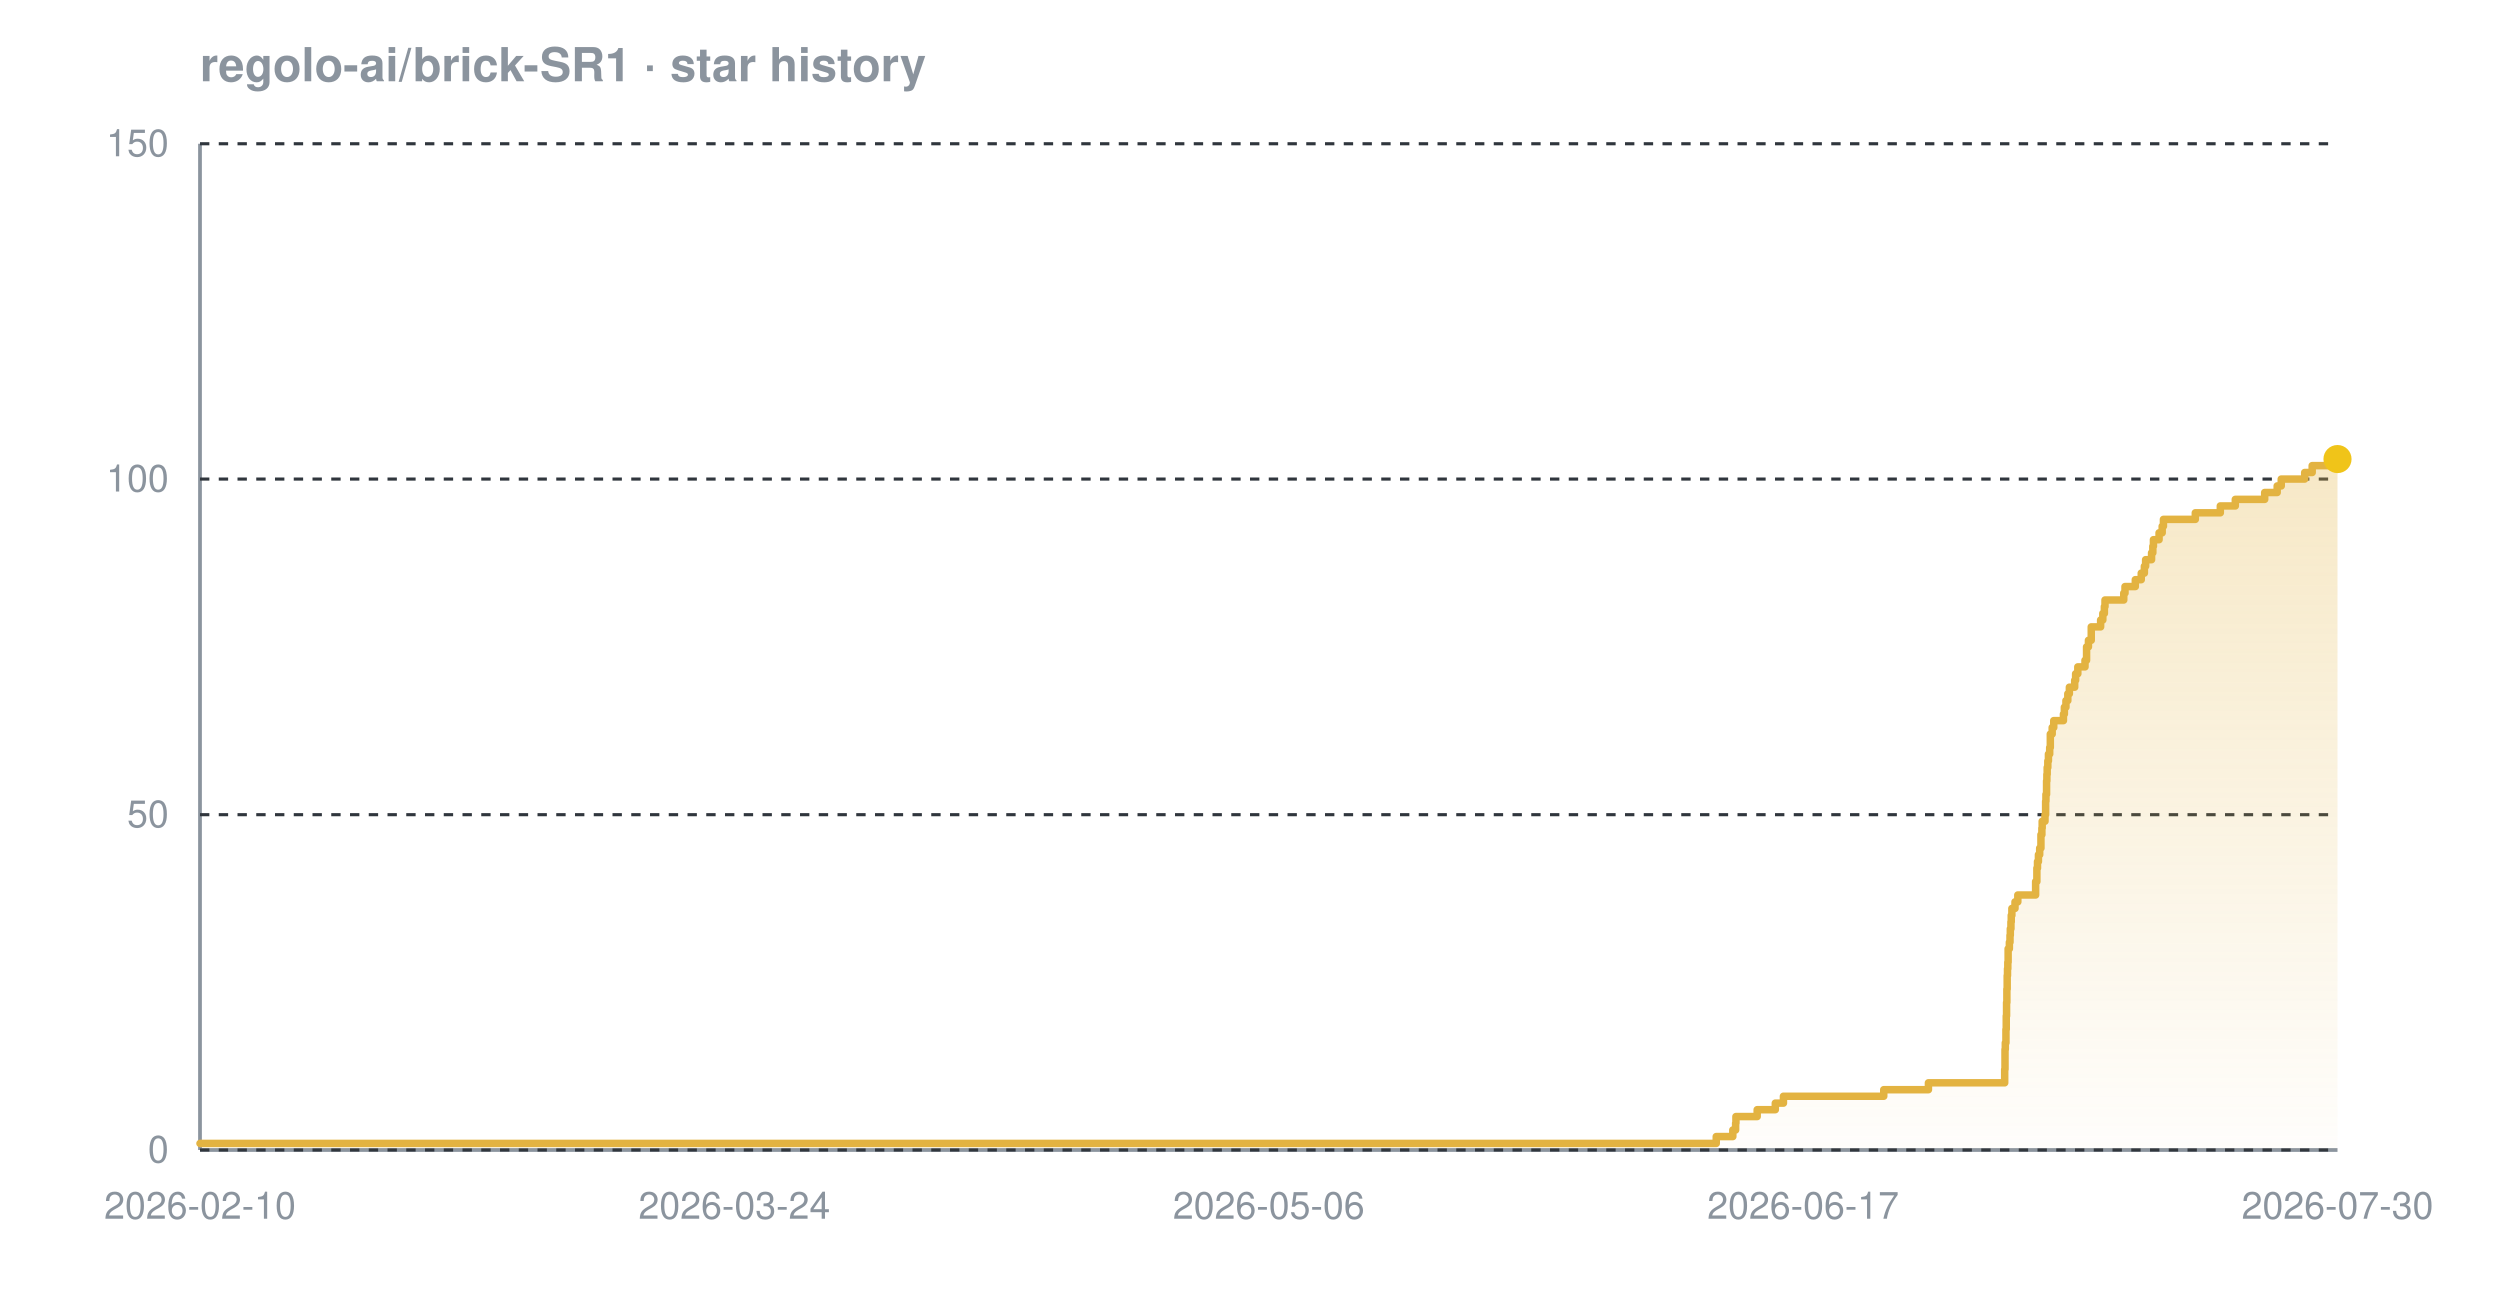
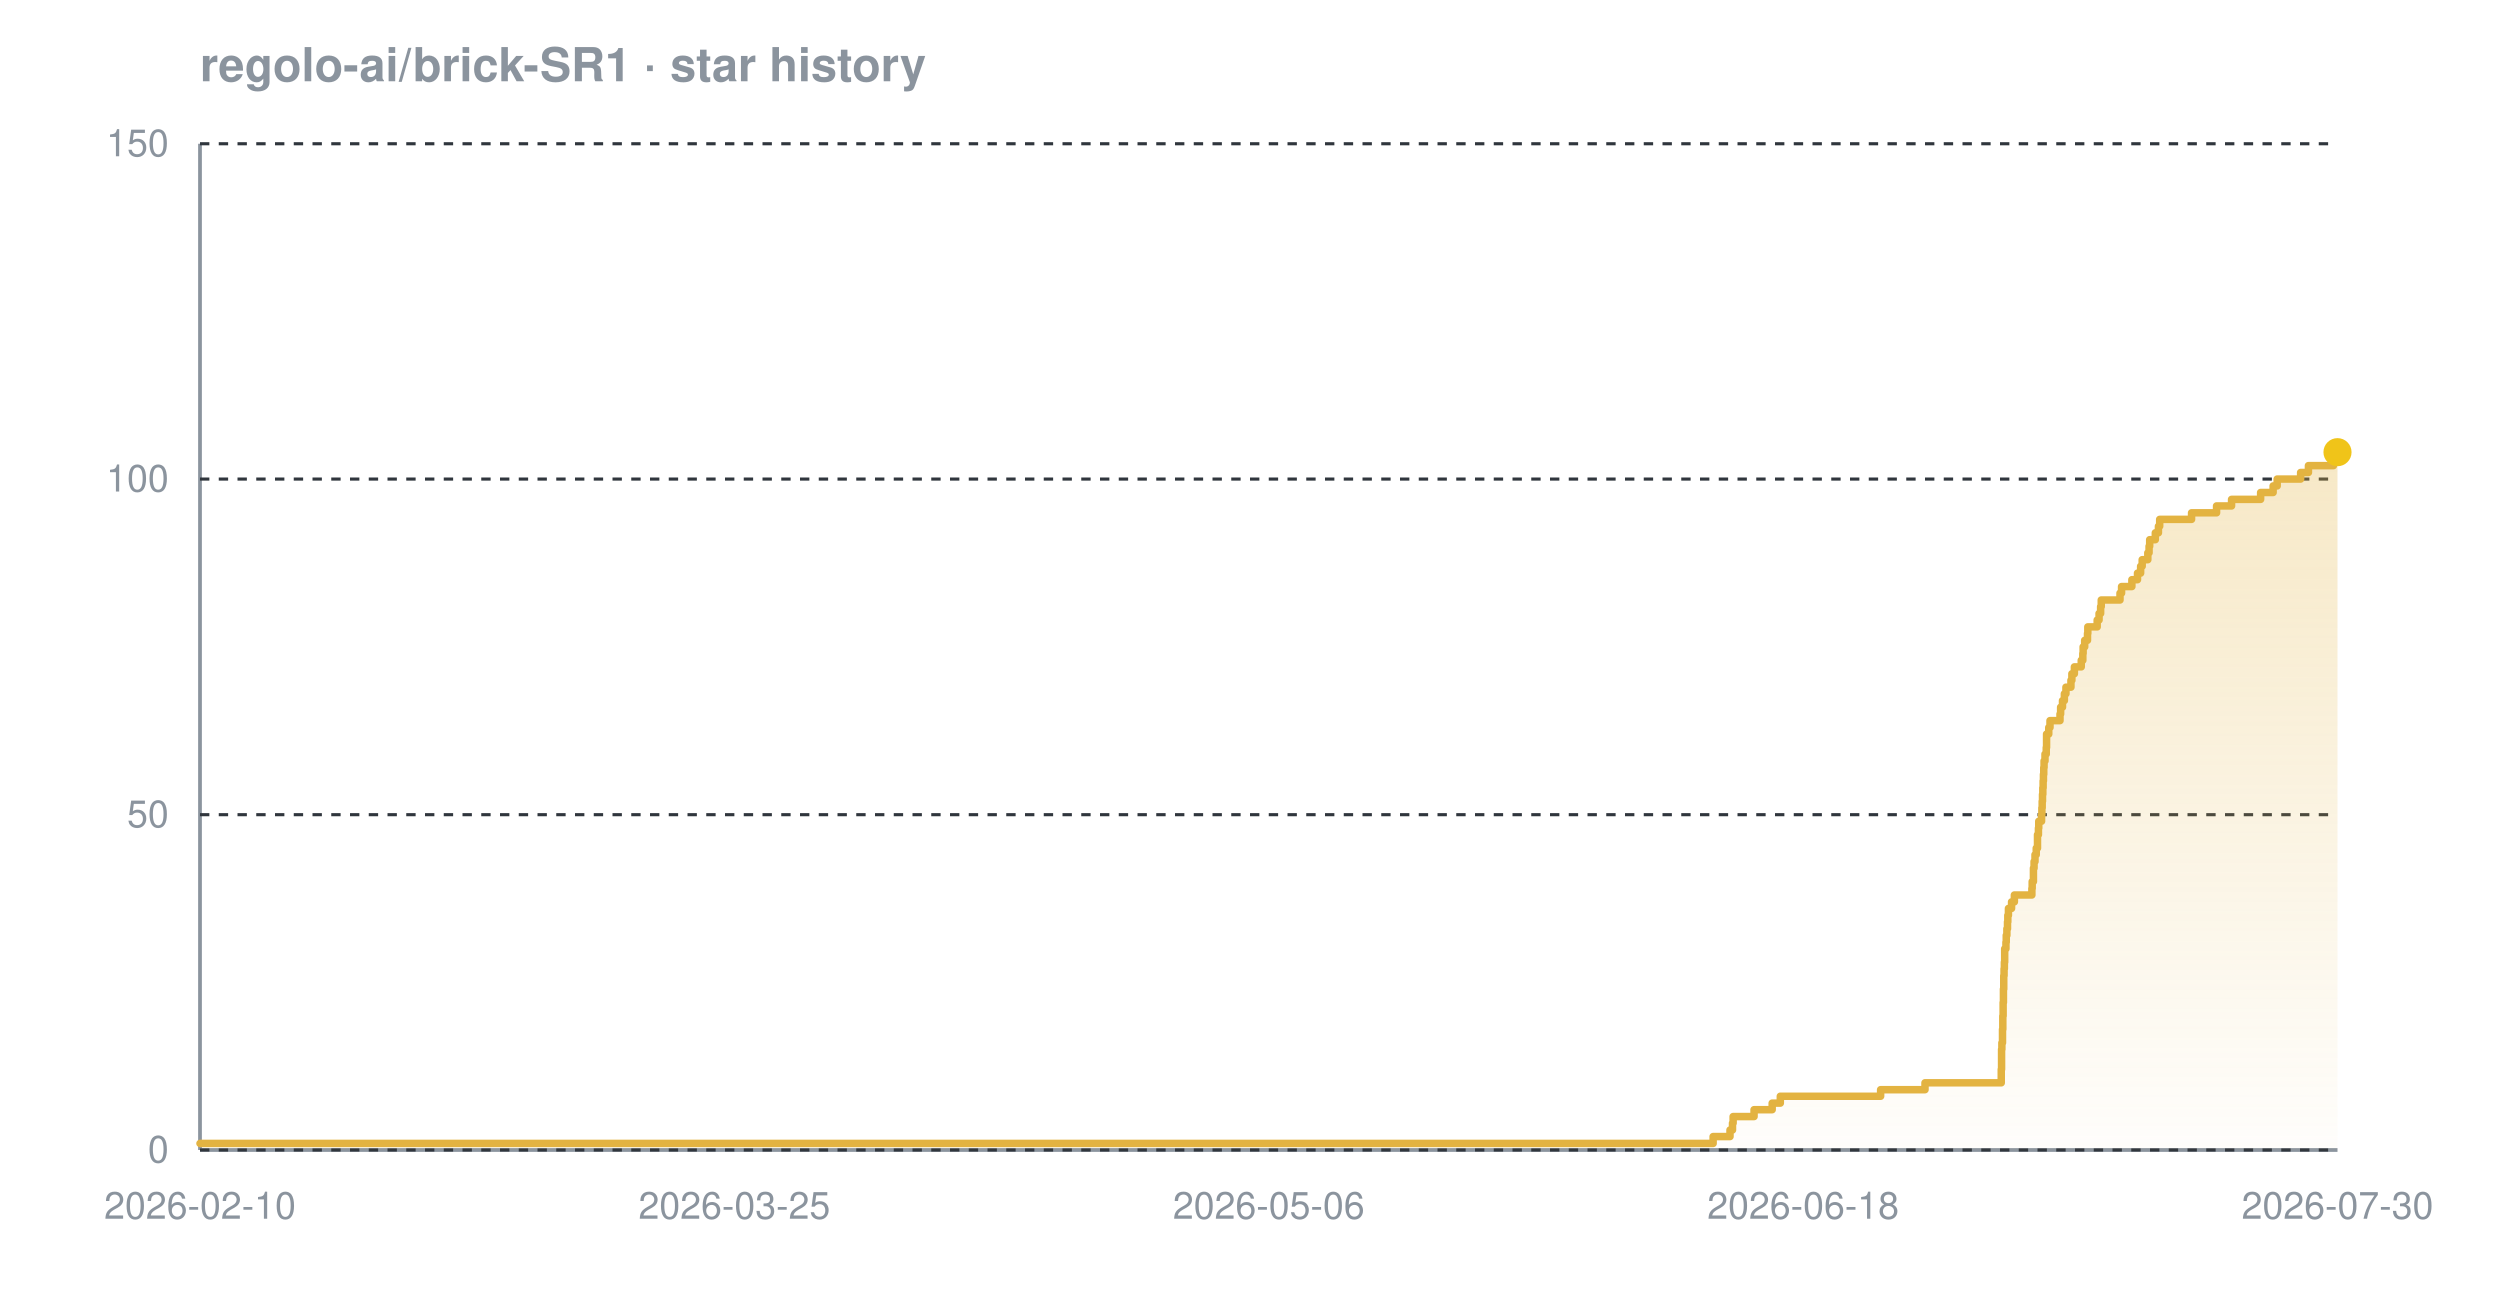
<svg xmlns="http://www.w3.org/2000/svg" width="800" height="420" viewBox="0 0 800 420" font-family="-apple-system,BlinkMacSystemFont,'Segoe UI',Helvetica,Arial,sans-serif" role="img" aria-label="Star history chart for regolo-ai/brick-SR1">
  <defs>
    <linearGradient id="grad-dark" x1="0" y1="0" x2="0" y2="1">
      <stop offset="0%" stop-color="#e3b341" stop-opacity="0.30" />
      <stop offset="100%" stop-color="#e3b341" stop-opacity="0.02" />
    </linearGradient>
  </defs>
  <text x="64" y="26" font-size="15" font-weight="600" fill="#8b949e">regolo-ai/brick-SR1 · star history</text>
  <line x1="64" y1="368" x2="748" y2="368" stroke="#8b949e" stroke-width="1.2" />
  <line x1="64" y1="46" x2="64" y2="368" stroke="#8b949e" stroke-width="1.2" />
  <line x1="64" y1="368.0" x2="748" y2="368.0" stroke="#30363d" stroke-width="1" stroke-dasharray="3 3" />
  <line x1="64" y1="260.7" x2="748" y2="260.7" stroke="#30363d" stroke-width="1" stroke-dasharray="3 3" />
  <line x1="64" y1="153.3" x2="748" y2="153.3" stroke="#30363d" stroke-width="1" stroke-dasharray="3 3" />
  <line x1="64" y1="46.0" x2="748" y2="46.0" stroke="#30363d" stroke-width="1" stroke-dasharray="3 3" />
-   <path d="M 64.0 365.9 L 549.2 365.9 L 549.2 363.7 L 554.5 363.7 L 554.5 361.6 L 555.4 361.6 L 555.4 359.4 L 555.5 359.4 L 555.5 357.3 L 562.3 357.3 L 562.3 355.1 L 568.1 355.1 L 568.1 353.0 L 570.7 353.0 L 570.7 350.8 L 602.8 350.8 L 602.8 348.7 L 617.1 348.7 L 617.1 346.5 L 641.5 346.5 L 641.5 344.4 L 641.5 344.4 L 641.5 342.2 L 641.6 342.2 L 641.6 340.1 L 641.6 340.1 L 641.6 337.9 L 641.6 337.9 L 641.6 335.8 L 641.7 335.8 L 641.7 333.7 L 641.9 333.7 L 641.9 331.5 L 641.9 331.5 L 641.9 329.4 L 642.0 329.4 L 642.0 327.2 L 642.0 327.2 L 642.0 325.1 L 642.1 325.1 L 642.1 322.9 L 642.1 322.9 L 642.1 320.8 L 642.2 320.8 L 642.2 318.6 L 642.2 318.6 L 642.2 316.5 L 642.3 316.5 L 642.3 314.3 L 642.3 314.3 L 642.3 312.2 L 642.4 312.2 L 642.4 310.0 L 642.5 310.0 L 642.5 307.9 L 642.6 307.9 L 642.6 305.7 L 642.6 305.7 L 642.6 303.6 L 643.0 303.6 L 643.0 301.5 L 643.2 301.5 L 643.2 299.3 L 643.3 299.3 L 643.3 297.2 L 643.5 297.2 L 643.5 295.0 L 643.6 295.0 L 643.6 292.9 L 643.8 292.9 L 643.8 290.7 L 644.8 290.7 L 644.8 288.6 L 645.7 288.6 L 645.7 286.4 L 651.4 286.4 L 651.4 284.3 L 651.4 284.3 L 651.4 282.1 L 651.8 282.1 L 651.8 280.0 L 651.8 280.0 L 651.8 277.8 L 652.0 277.8 L 652.0 275.7 L 652.3 275.7 L 652.3 273.5 L 652.7 273.5 L 652.7 271.4 L 653.1 271.4 L 653.1 269.3 L 653.1 269.3 L 653.1 267.1 L 653.4 267.1 L 653.4 265.0 L 653.5 265.0 L 653.5 262.8 L 654.4 262.8 L 654.4 260.7 L 654.6 260.7 L 654.6 258.5 L 654.6 258.5 L 654.6 256.4 L 654.7 256.4 L 654.7 254.2 L 654.9 254.2 L 654.9 252.1 L 654.9 252.1 L 654.9 249.9 L 655.0 249.9 L 655.0 247.8 L 655.1 247.8 L 655.1 245.6 L 655.3 245.6 L 655.3 243.5 L 655.5 243.5 L 655.5 241.3 L 655.9 241.3 L 655.9 239.2 L 656.1 239.2 L 656.1 237.1 L 656.1 237.1 L 656.1 234.9 L 656.7 234.9 L 656.7 232.8 L 657.2 232.8 L 657.2 230.6 L 660.3 230.6 L 660.3 228.5 L 660.6 228.5 L 660.6 226.3 L 661.1 226.3 L 661.1 224.2 L 661.7 224.2 L 661.7 222.0 L 662.2 222.0 L 662.2 219.9 L 663.9 219.9 L 663.9 217.7 L 664.2 217.7 L 664.2 215.6 L 664.9 215.6 L 664.9 213.4 L 667.2 213.4 L 667.2 211.3 L 667.7 211.3 L 667.7 209.1 L 667.7 209.1 L 667.7 207.0 L 668.3 207.0 L 668.3 204.9 L 669.2 204.9 L 669.2 202.7 L 669.2 202.7 L 669.2 200.6 L 672.2 200.6 L 672.2 198.4 L 672.9 198.4 L 672.9 196.3 L 673.4 196.3 L 673.4 194.1 L 673.6 194.1 L 673.6 192.0 L 679.6 192.0 L 679.6 189.8 L 680.0 189.8 L 680.0 187.7 L 683.3 187.7 L 683.3 185.5 L 685.2 185.5 L 685.2 183.4 L 686.2 183.4 L 686.2 181.2 L 686.6 181.2 L 686.6 179.1 L 688.5 179.1 L 688.5 176.9 L 688.9 176.9 L 688.9 174.8 L 689.1 174.8 L 689.1 172.7 L 690.9 172.7 L 690.9 170.5 L 691.9 170.5 L 691.9 168.4 L 692.3 168.4 L 692.3 166.2 L 702.5 166.2 L 702.5 164.1 L 710.5 164.1 L 710.5 161.9 L 715.3 161.9 L 715.3 159.8 L 724.7 159.8 L 724.7 157.6 L 728.7 157.6 L 728.7 155.5 L 730.0 155.5 L 730.0 153.3 L 737.5 153.3 L 737.5 151.2 L 739.9 151.2 L 739.9 149.0 L 748.0 149.0 L 748.0 146.9 L 748.0 146.9 L 748.0 146.9 L 748.0 368.0 L 64.0 368.0 Z" fill="url(#grad-dark)" />
-   <path d="M 64.0 365.9 L 549.2 365.9 L 549.2 363.7 L 554.5 363.7 L 554.5 361.6 L 555.4 361.6 L 555.4 359.4 L 555.5 359.4 L 555.5 357.3 L 562.3 357.3 L 562.3 355.1 L 568.1 355.1 L 568.1 353.0 L 570.7 353.0 L 570.7 350.8 L 602.8 350.8 L 602.8 348.7 L 617.1 348.7 L 617.1 346.5 L 641.5 346.5 L 641.5 344.4 L 641.5 344.4 L 641.5 342.2 L 641.6 342.2 L 641.6 340.1 L 641.6 340.1 L 641.6 337.9 L 641.6 337.9 L 641.6 335.8 L 641.7 335.8 L 641.7 333.7 L 641.9 333.7 L 641.9 331.5 L 641.9 331.5 L 641.9 329.4 L 642.0 329.4 L 642.0 327.2 L 642.0 327.2 L 642.0 325.1 L 642.1 325.1 L 642.1 322.9 L 642.1 322.9 L 642.1 320.8 L 642.2 320.8 L 642.2 318.6 L 642.2 318.6 L 642.2 316.5 L 642.3 316.5 L 642.3 314.3 L 642.3 314.3 L 642.3 312.2 L 642.4 312.2 L 642.4 310.0 L 642.5 310.0 L 642.5 307.9 L 642.6 307.9 L 642.6 305.7 L 642.6 305.7 L 642.6 303.6 L 643.0 303.6 L 643.0 301.5 L 643.2 301.5 L 643.2 299.3 L 643.3 299.3 L 643.3 297.2 L 643.5 297.2 L 643.5 295.0 L 643.6 295.0 L 643.6 292.9 L 643.8 292.9 L 643.8 290.7 L 644.8 290.7 L 644.8 288.6 L 645.7 288.6 L 645.7 286.4 L 651.4 286.4 L 651.4 284.3 L 651.4 284.3 L 651.4 282.1 L 651.8 282.1 L 651.8 280.0 L 651.8 280.0 L 651.8 277.8 L 652.0 277.8 L 652.0 275.7 L 652.3 275.7 L 652.3 273.5 L 652.7 273.5 L 652.7 271.4 L 653.1 271.4 L 653.1 269.3 L 653.1 269.3 L 653.1 267.1 L 653.4 267.1 L 653.4 265.0 L 653.5 265.0 L 653.5 262.8 L 654.4 262.8 L 654.4 260.7 L 654.6 260.7 L 654.6 258.5 L 654.6 258.5 L 654.6 256.4 L 654.7 256.4 L 654.7 254.2 L 654.9 254.2 L 654.9 252.1 L 654.9 252.1 L 654.9 249.9 L 655.0 249.9 L 655.0 247.8 L 655.1 247.8 L 655.1 245.6 L 655.3 245.6 L 655.3 243.5 L 655.5 243.5 L 655.5 241.3 L 655.9 241.3 L 655.9 239.2 L 656.1 239.2 L 656.1 237.1 L 656.1 237.1 L 656.1 234.9 L 656.7 234.9 L 656.7 232.8 L 657.2 232.8 L 657.2 230.6 L 660.3 230.6 L 660.3 228.5 L 660.6 228.5 L 660.6 226.3 L 661.1 226.3 L 661.1 224.2 L 661.7 224.2 L 661.7 222.0 L 662.2 222.0 L 662.2 219.9 L 663.9 219.9 L 663.9 217.7 L 664.2 217.7 L 664.2 215.6 L 664.9 215.6 L 664.9 213.4 L 667.2 213.4 L 667.2 211.3 L 667.7 211.3 L 667.7 209.1 L 667.7 209.1 L 667.7 207.0 L 668.3 207.0 L 668.3 204.9 L 669.2 204.9 L 669.2 202.7 L 669.2 202.7 L 669.2 200.6 L 672.2 200.6 L 672.2 198.4 L 672.9 198.4 L 672.9 196.3 L 673.4 196.3 L 673.4 194.1 L 673.6 194.1 L 673.6 192.0 L 679.6 192.0 L 679.6 189.8 L 680.0 189.8 L 680.0 187.7 L 683.3 187.7 L 683.3 185.5 L 685.2 185.5 L 685.2 183.4 L 686.2 183.4 L 686.2 181.2 L 686.6 181.2 L 686.6 179.1 L 688.5 179.1 L 688.5 176.9 L 688.9 176.9 L 688.9 174.8 L 689.1 174.8 L 689.1 172.7 L 690.9 172.7 L 690.9 170.5 L 691.9 170.5 L 691.9 168.4 L 692.3 168.4 L 692.3 166.2 L 702.5 166.2 L 702.5 164.1 L 710.5 164.1 L 710.5 161.9 L 715.3 161.9 L 715.3 159.8 L 724.7 159.8 L 724.7 157.6 L 728.7 157.6 L 728.7 155.5 L 730.0 155.5 L 730.0 153.3 L 737.5 153.3 L 737.5 151.2 L 739.9 151.2 L 739.9 149.0 L 748.0 149.0 L 748.0 146.9 L 748.0 146.9 L 748.0 146.9" fill="none" stroke="#e3b341" stroke-width="2.4" stroke-linejoin="round" stroke-linecap="round" />
-   <circle cx="748.0" cy="146.9" r="4.5" fill="#f0c419" />
+   <path d="M 64.0 365.9 L 548.2 365.9 L 548.2 363.7 L 553.6 363.7 L 553.6 361.6 L 554.4 361.6 L 554.4 359.4 L 554.6 359.4 L 554.6 357.3 L 561.3 357.3 L 561.3 355.1 L 567.1 355.1 L 567.1 353.0 L 569.7 353.0 L 569.7 350.8 L 601.8 350.8 L 601.8 348.7 L 616.0 348.7 L 616.0 346.5 L 640.4 346.5 L 640.4 344.4 L 640.4 344.4 L 640.4 342.2 L 640.5 342.2 L 640.5 340.1 L 640.5 340.1 L 640.5 337.9 L 640.5 337.9 L 640.5 335.8 L 640.6 335.8 L 640.6 333.7 L 640.8 333.7 L 640.8 331.5 L 640.8 331.5 L 640.8 329.4 L 640.9 329.4 L 640.9 327.2 L 640.9 327.2 L 640.9 325.1 L 641.0 325.1 L 641.0 322.9 L 641.0 322.9 L 641.0 320.8 L 641.1 320.8 L 641.1 318.6 L 641.1 318.6 L 641.1 316.5 L 641.2 316.5 L 641.2 314.3 L 641.2 314.3 L 641.2 312.2 L 641.3 312.2 L 641.3 310.0 L 641.4 310.0 L 641.4 307.9 L 641.5 307.9 L 641.5 305.7 L 641.5 305.7 L 641.5 303.6 L 641.9 303.6 L 641.9 301.5 L 642.0 301.5 L 642.0 299.3 L 642.2 299.3 L 642.2 297.2 L 642.4 297.2 L 642.4 295.0 L 642.5 295.0 L 642.5 292.9 L 642.7 292.9 L 642.7 290.7 L 643.7 290.7 L 643.7 288.6 L 644.6 288.6 L 644.6 286.4 L 650.2 286.4 L 650.2 284.3 L 650.3 284.3 L 650.3 282.1 L 650.7 282.1 L 650.7 280.0 L 650.7 280.0 L 650.7 277.8 L 650.9 277.8 L 650.9 275.7 L 651.2 275.7 L 651.2 273.5 L 651.6 273.5 L 651.6 271.4 L 652.0 271.4 L 652.0 269.3 L 652.0 269.3 L 652.0 267.1 L 652.3 267.1 L 652.3 265.0 L 652.4 265.0 L 652.4 262.8 L 653.3 262.8 L 653.3 260.7 L 653.4 260.7 L 653.4 258.5 L 653.5 258.5 L 653.5 256.4 L 653.6 256.4 L 653.6 254.2 L 653.7 254.2 L 653.7 252.1 L 653.8 252.1 L 653.8 249.9 L 653.9 249.9 L 653.9 247.8 L 654.0 247.8 L 654.0 245.6 L 654.1 245.6 L 654.1 243.5 L 654.4 243.5 L 654.4 241.3 L 654.8 241.3 L 654.8 239.2 L 654.9 239.2 L 654.9 237.1 L 654.9 237.1 L 654.9 234.9 L 655.6 234.9 L 655.6 232.8 L 656.0 232.8 L 656.0 230.6 L 659.2 230.6 L 659.2 228.5 L 659.4 228.5 L 659.4 226.3 L 660.0 226.3 L 660.0 224.2 L 660.6 224.2 L 660.6 222.0 L 661.1 222.0 L 661.1 219.9 L 662.7 219.9 L 662.7 217.7 L 663.0 217.7 L 663.0 215.6 L 663.8 215.6 L 663.8 213.4 L 666.0 213.4 L 666.0 211.3 L 666.5 211.3 L 666.5 209.1 L 666.6 209.1 L 666.6 207.0 L 667.1 207.0 L 667.1 204.9 L 668.0 204.9 L 668.0 202.7 L 668.1 202.7 L 668.1 200.6 L 671.1 200.6 L 671.1 198.4 L 671.7 198.4 L 671.7 196.3 L 672.2 196.3 L 672.2 194.1 L 672.4 194.1 L 672.4 192.0 L 678.4 192.0 L 678.4 189.8 L 678.9 189.8 L 678.9 187.7 L 682.2 187.7 L 682.2 185.5 L 684.0 185.5 L 684.0 183.4 L 685.0 183.4 L 685.0 181.2 L 685.5 181.2 L 685.5 179.1 L 687.3 179.1 L 687.3 176.9 L 687.7 176.9 L 687.7 174.8 L 687.9 174.8 L 687.9 172.7 L 689.7 172.7 L 689.7 170.5 L 690.7 170.5 L 690.7 168.4 L 691.1 168.4 L 691.1 166.2 L 701.3 166.2 L 701.3 164.1 L 709.3 164.1 L 709.3 161.9 L 714.1 161.9 L 714.1 159.8 L 723.4 159.8 L 723.4 157.6 L 727.4 157.6 L 727.4 155.5 L 728.7 155.5 L 728.7 153.3 L 736.2 153.3 L 736.2 151.2 L 738.7 151.2 L 738.7 149.0 L 746.7 149.0 L 746.7 146.9 L 746.7 146.9 L 746.7 144.7 L 748.0 144.7 L 748.0 144.7 L 748.0 368.0 L 64.0 368.0 Z" fill="url(#grad-dark)" />
+   <path d="M 64.0 365.9 L 548.2 365.9 L 548.2 363.7 L 553.6 363.7 L 553.6 361.6 L 554.4 361.6 L 554.4 359.4 L 554.6 359.4 L 554.6 357.3 L 561.3 357.3 L 561.3 355.1 L 567.1 355.1 L 567.1 353.0 L 569.7 353.0 L 569.7 350.8 L 601.8 350.8 L 601.8 348.7 L 616.0 348.7 L 616.0 346.5 L 640.4 346.5 L 640.4 344.4 L 640.4 344.4 L 640.4 342.2 L 640.5 342.2 L 640.5 340.1 L 640.5 340.1 L 640.5 337.9 L 640.5 337.9 L 640.5 335.8 L 640.6 335.8 L 640.6 333.7 L 640.8 333.7 L 640.8 331.5 L 640.8 331.5 L 640.8 329.4 L 640.9 329.4 L 640.9 327.2 L 640.9 327.2 L 640.9 325.1 L 641.0 325.1 L 641.0 322.9 L 641.0 322.9 L 641.0 320.8 L 641.1 320.8 L 641.1 318.6 L 641.1 318.6 L 641.1 316.5 L 641.2 316.5 L 641.2 314.3 L 641.2 314.3 L 641.2 312.2 L 641.3 312.2 L 641.3 310.0 L 641.4 310.0 L 641.4 307.9 L 641.5 307.9 L 641.5 305.7 L 641.5 305.7 L 641.5 303.6 L 641.9 303.6 L 641.9 301.5 L 642.0 301.5 L 642.0 299.3 L 642.2 299.3 L 642.2 297.2 L 642.4 297.2 L 642.4 295.0 L 642.5 295.0 L 642.5 292.9 L 642.7 292.9 L 642.7 290.7 L 643.7 290.7 L 643.7 288.6 L 644.6 288.6 L 644.6 286.4 L 650.2 286.4 L 650.2 284.3 L 650.3 284.3 L 650.3 282.1 L 650.7 282.1 L 650.7 280.0 L 650.7 280.0 L 650.7 277.8 L 650.9 277.8 L 650.9 275.7 L 651.2 275.7 L 651.2 273.5 L 651.6 273.5 L 651.6 271.4 L 652.0 271.4 L 652.0 269.3 L 652.0 269.3 L 652.0 267.1 L 652.3 267.1 L 652.3 265.0 L 652.4 265.0 L 652.4 262.8 L 653.3 262.8 L 653.3 260.7 L 653.4 260.7 L 653.4 258.5 L 653.5 258.5 L 653.5 256.4 L 653.6 256.4 L 653.6 254.2 L 653.7 254.2 L 653.7 252.1 L 653.8 252.1 L 653.8 249.9 L 653.9 249.9 L 653.9 247.8 L 654.0 247.8 L 654.0 245.6 L 654.1 245.6 L 654.1 243.5 L 654.4 243.5 L 654.4 241.3 L 654.8 241.3 L 654.8 239.2 L 654.9 239.2 L 654.9 237.1 L 654.9 237.1 L 654.9 234.9 L 655.6 234.9 L 655.6 232.8 L 656.0 232.8 L 656.0 230.6 L 659.2 230.6 L 659.2 228.5 L 659.4 228.5 L 659.4 226.3 L 660.0 226.3 L 660.0 224.2 L 660.6 224.2 L 660.6 222.0 L 661.1 222.0 L 661.1 219.9 L 662.7 219.9 L 662.7 217.7 L 663.0 217.7 L 663.0 215.6 L 663.8 215.6 L 663.8 213.4 L 666.0 213.4 L 666.0 211.3 L 666.5 211.3 L 666.5 209.1 L 666.6 209.1 L 666.6 207.0 L 667.1 207.0 L 667.1 204.9 L 668.0 204.9 L 668.0 202.7 L 668.1 202.7 L 668.1 200.6 L 671.1 200.6 L 671.1 198.4 L 671.7 198.4 L 671.7 196.3 L 672.2 196.3 L 672.2 194.1 L 672.4 194.1 L 672.4 192.0 L 678.4 192.0 L 678.4 189.8 L 678.9 189.8 L 678.9 187.7 L 682.2 187.7 L 682.2 185.5 L 684.0 185.5 L 684.0 183.4 L 685.0 183.4 L 685.0 181.2 L 685.5 181.2 L 685.5 179.1 L 687.3 179.1 L 687.3 176.9 L 687.7 176.9 L 687.7 174.8 L 687.9 174.8 L 687.9 172.7 L 689.7 172.7 L 689.7 170.5 L 690.7 170.5 L 690.7 168.4 L 691.1 168.4 L 691.1 166.2 L 701.3 166.2 L 701.3 164.1 L 709.3 164.1 L 709.3 161.9 L 714.1 161.9 L 714.1 159.8 L 723.4 159.8 L 723.4 157.6 L 727.4 157.6 L 727.4 155.5 L 728.7 155.5 L 728.7 153.3 L 736.2 153.3 L 736.2 151.2 L 738.7 151.2 L 738.7 149.0 L 746.7 149.0 L 746.7 146.9 L 746.7 146.9 L 746.7 144.7 L 748.0 144.7 L 748.0 144.7" fill="none" stroke="#e3b341" stroke-width="2.4" stroke-linejoin="round" stroke-linecap="round" />
+   <circle cx="748.0" cy="144.7" r="4.5" fill="#f0c419" />
  <text x="54" y="372.0" text-anchor="end" font-size="12" fill="#8b949e">0</text>
  <text x="54" y="264.7" text-anchor="end" font-size="12" fill="#8b949e">50</text>
  <text x="54" y="157.3" text-anchor="end" font-size="12" fill="#8b949e">100</text>
  <text x="54" y="50.0" text-anchor="end" font-size="12" fill="#8b949e">150</text>
  <text x="64.0" y="390" text-anchor="middle" font-size="12" fill="#8b949e">2026-02-10</text>
-   <text x="235.0" y="390" text-anchor="middle" font-size="12" fill="#8b949e">2026-03-24</text>
+   <text x="235.0" y="390" text-anchor="middle" font-size="12" fill="#8b949e">2026-03-25</text>
  <text x="406.0" y="390" text-anchor="middle" font-size="12" fill="#8b949e">2026-05-06</text>
-   <text x="577.0" y="390" text-anchor="middle" font-size="12" fill="#8b949e">2026-06-17</text>
+   <text x="577.0" y="390" text-anchor="middle" font-size="12" fill="#8b949e">2026-06-18</text>
  <text x="748.0" y="390" text-anchor="middle" font-size="12" fill="#8b949e">2026-07-30</text>
</svg>
